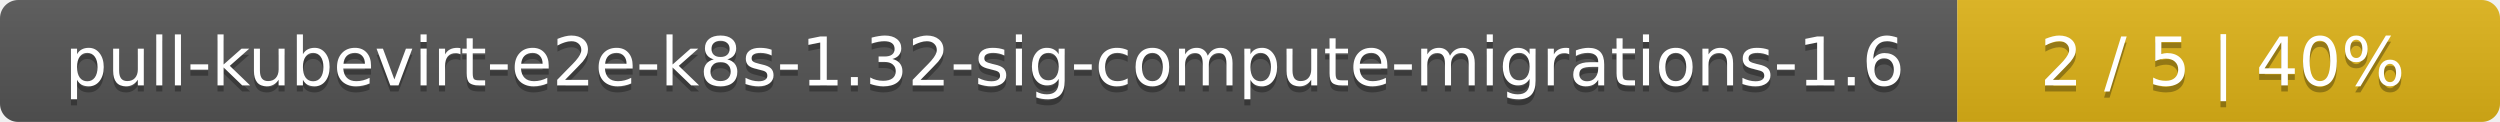
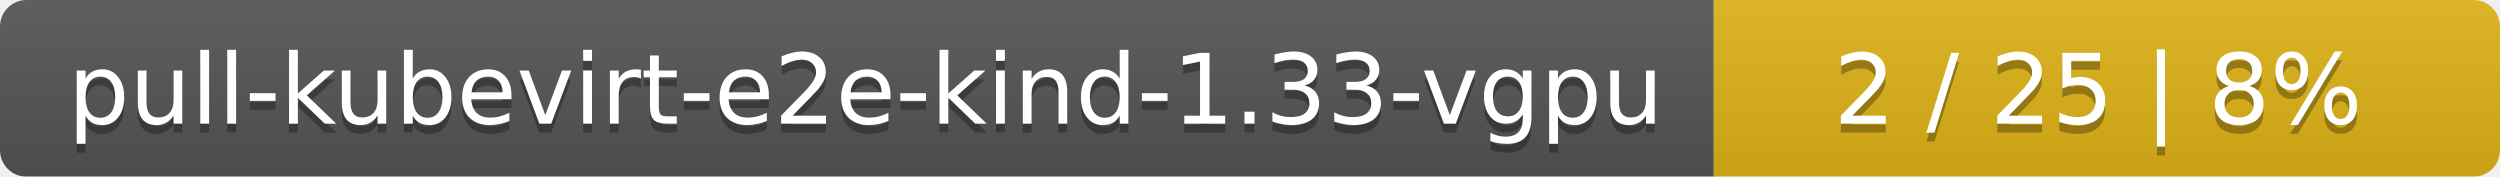
- <svg xmlns="http://www.w3.org/2000/svg" width="410" height="20">
+ <svg xmlns="http://www.w3.org/2000/svg" width="283" height="20">
  <linearGradient id="smooth" x2="0" y2="100%">
    <stop offset="0" stop-color="#bbb" stop-opacity=".1" />
    <stop offset="1" stop-opacity=".1" />
  </linearGradient>
  <mask id="round">
-     <rect width="410" height="20" rx="3" fill="#fff" />
+     <rect width="283" height="20" rx="3" fill="#fff" />
  </mask>
  <g mask="url(#round)">
-     <rect width="321" height="20" fill="#555" />
-     <rect x="321" width="89" height="20" fill="#dfb317" />
-     <rect width="410" height="20" fill="url(#smooth)" />
+     <rect width="194" height="20" fill="#555" />
+     <rect x="194" width="89" height="20" fill="#dfb317" />
+     <rect width="283" height="20" fill="url(#smooth)" />
  </g>
  <g fill="#fff" text-anchor="middle" font-family="DejaVu Sans,Verdana,Geneva,sans-serif" font-size="11">
-     <text x="161.5" y="15" fill="#010101" fill-opacity=".3">pull-kubevirt-e2e-k8s-1.32-sig-compute-migrations-1.6</text>
-     <text x="161.5" y="14">pull-kubevirt-e2e-k8s-1.32-sig-compute-migrations-1.6</text>
-     <text x="364.5" y="15" fill="#010101" fill-opacity=".3">2 / 5    |    40%</text>
-     <text x="364.5" y="14">2 / 5    |    40%</text>
+     <text x="98" y="15" fill="#010101" fill-opacity=".3">pull-kubevirt-e2e-kind-1.33-vgpu</text>
+     <text x="98" y="14">pull-kubevirt-e2e-kind-1.33-vgpu</text>
+     <text x="237.5" y="15" fill="#010101" fill-opacity=".3">2 / 25    |    8%</text>
+     <text x="237.5" y="14">2 / 25    |    8%</text>
  </g>
</svg>
